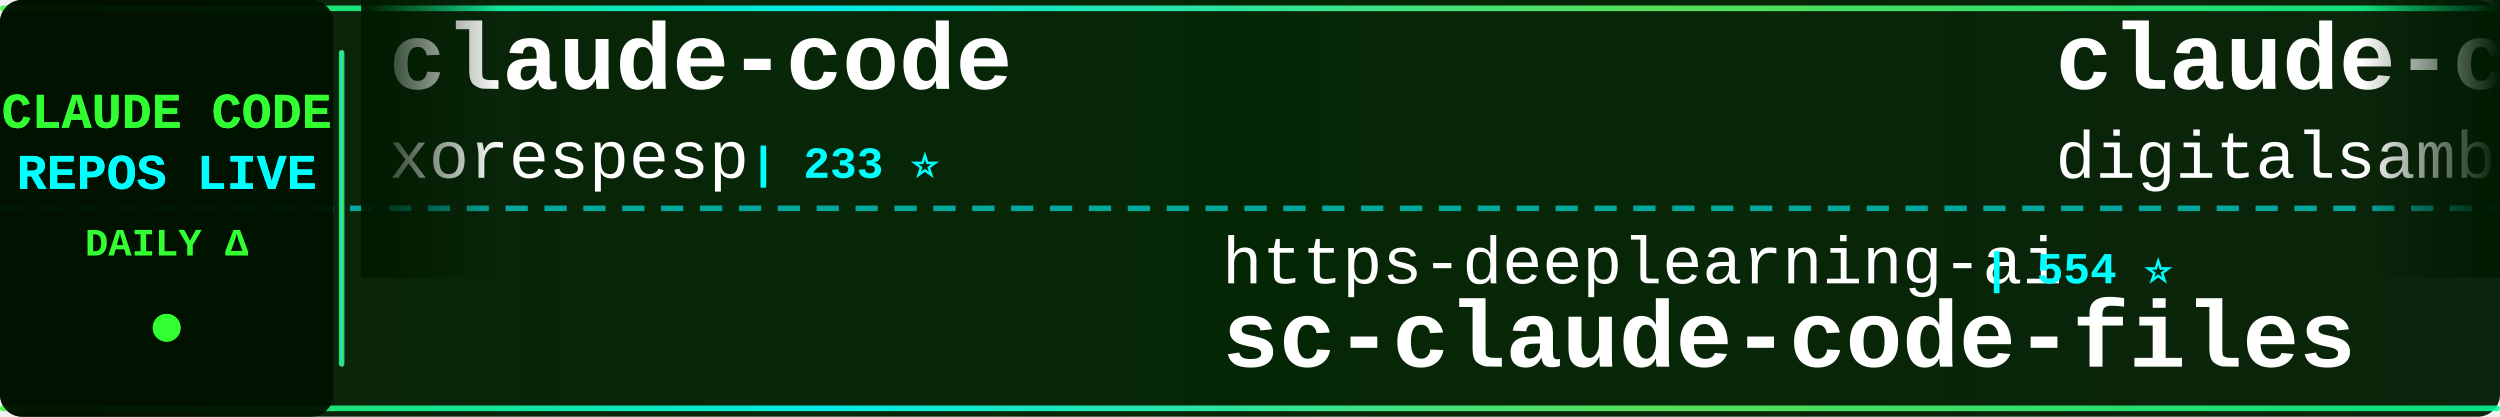
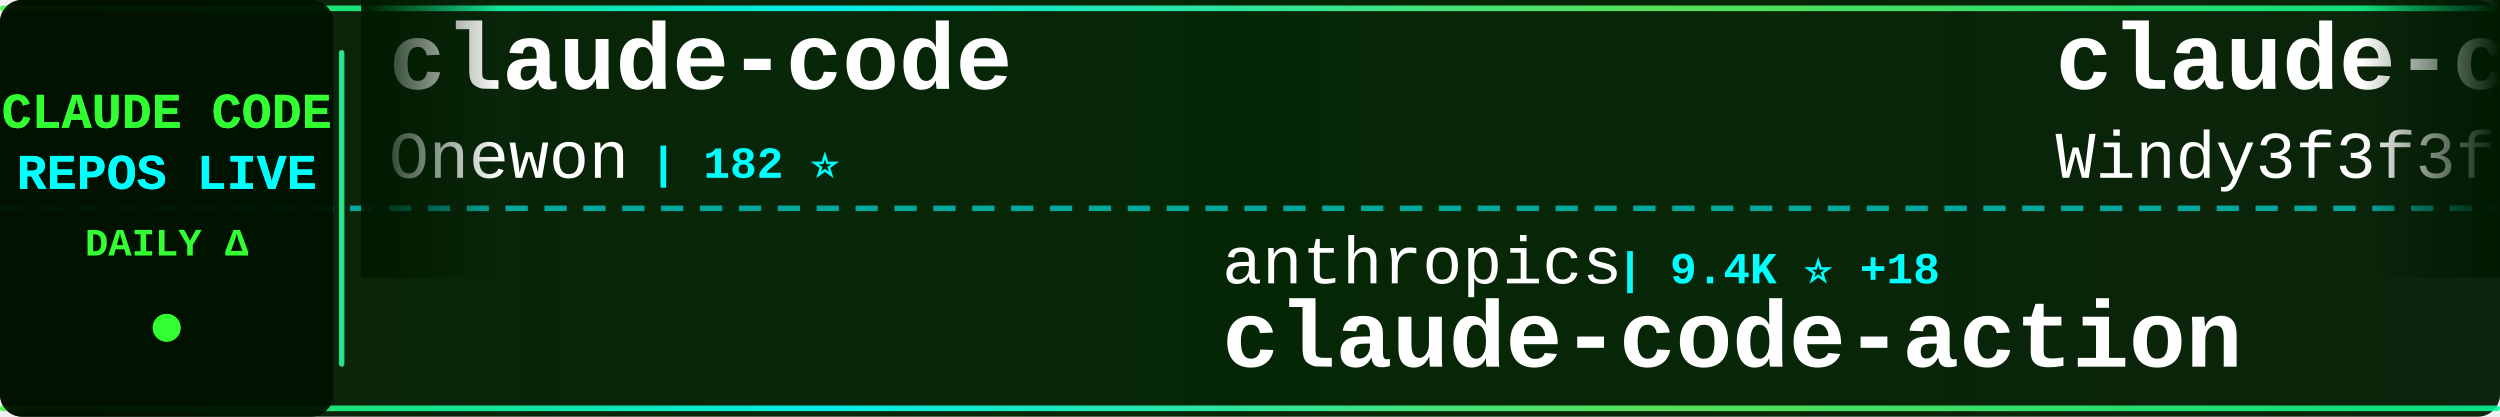
<svg xmlns="http://www.w3.org/2000/svg" width="900" height="150">
  <defs>
    <linearGradient id="tickerBg" x1="0%" y1="0%" x2="100%" y2="0%">
      <stop offset="0%" style="stop-color:#001a00;stop-opacity:0.95" />
      <stop offset="50%" style="stop-color:#002200;stop-opacity:0.98" />
      <stop offset="100%" style="stop-color:#001a00;stop-opacity:0.95" />
    </linearGradient>
    <linearGradient id="borderGrad" x1="0%" y1="0%" x2="100%" y2="0%">
      <stop offset="0%" style="stop-color:#33ff33;stop-opacity:0.85">
        <animate attributeName="stop-opacity" values="0.85;1;0.85" dur="2s" repeatCount="indefinite" />
      </stop>
      <stop offset="33%" style="stop-color:#00ffff;stop-opacity:0.9">
        <animate attributeName="stop-opacity" values="0.9;1;0.9" dur="2.2s" repeatCount="indefinite" />
      </stop>
      <stop offset="66%" style="stop-color:#66ff66;stop-opacity:0.85">
        <animate attributeName="stop-opacity" values="0.85;1;0.85" dur="1.8s" repeatCount="indefinite" />
      </stop>
      <stop offset="100%" style="stop-color:#00ff99;stop-opacity:0.85">
        <animate attributeName="stop-opacity" values="0.85;1;0.85" dur="2s" repeatCount="indefinite" />
      </stop>
    </linearGradient>
    <filter id="textGlow">
      <feGaussianBlur stdDeviation="0.1" result="coloredBlur" />
      <feMerge>
        <feMergeNode in="coloredBlur" />
        <feMergeNode in="SourceGraphic" />
      </feMerge>
    </filter>
    <filter id="metricGlow">
      <feGaussianBlur stdDeviation="0.2" result="coloredBlur" />
      <feMerge>
        <feMergeNode in="coloredBlur" />
        <feMergeNode in="SourceGraphic" />
      </feMerge>
    </filter>
    <linearGradient id="leftFade" x1="0%" y1="0%" x2="100%" y2="0%">
      <stop offset="0%" style="stop-color:#001a00;stop-opacity:1" />
      <stop offset="100%" style="stop-color:#001a00;stop-opacity:0" />
    </linearGradient>
    <linearGradient id="rightFade" x1="0%" y1="0%" x2="100%" y2="0%">
      <stop offset="0%" style="stop-color:#001a00;stop-opacity:0" />
      <stop offset="100%" style="stop-color:#001a00;stop-opacity:1" />
    </linearGradient>
  </defs>
  <rect width="900" height="150" fill="url(#tickerBg)" rx="8" />
  <rect x="0" y="2" width="900" height="2" fill="url(#borderGrad)" rx="1" />
  <rect x="0" y="146" width="900" height="2" fill="url(#borderGrad)" rx="1" />
  <line x1="0" y1="75" x2="900" y2="75" stroke="#00ffff" stroke-width="2" stroke-dasharray="8 6" opacity="0.6" />
  <rect x="0" y="0" width="120" height="150" fill="#001100" opacity="0.95" rx="8" />
  <text x="60" y="46" font-family="'Courier New', monospace" font-size="18" font-weight="bold" fill="#33ff33" text-anchor="middle" filter="url(#textGlow)">
    CLAUDE CODE
  </text>
  <text x="60" y="68" font-family="'Courier New', monospace" font-size="18" font-weight="bold" fill="#00ffff" text-anchor="middle" filter="url(#textGlow)">
    REPOS LIVE
  </text>
  <text x="60" y="92" font-family="'Courier New', monospace" font-size="14" font-weight="bold" fill="#33ff33" text-anchor="middle">
    DAILY Δ
  </text>
  <circle cx="60" cy="118" r="5" fill="#33ff33" filter="url(#metricGlow)">
    <animate attributeName="r" values="4;6;4" dur="1.5s" repeatCount="indefinite" />
    <animate attributeName="opacity" values="0.6;1;0.6" dur="1.5s" repeatCount="indefinite" />
  </circle>
  <rect x="122" y="18" width="2" height="114" fill="url(#borderGrad)" rx="1" />
  <clipPath id="tickerClip">
    <rect x="130" y="0" width="770" height="150" />
  </clipPath>
  <g clip-path="url(#tickerClip)">
    <g id="tickerItems">
      <animateTransform attributeName="transform" attributeType="XML" type="translate" from="0 0" to="-3000 0" dur="54s" repeatCount="indefinite" />
      <g transform="translate(0, 0)">
        <text x="140" y="32" font-family="'Courier New', monospace" font-size="34" font-weight="bold" fill="#ffffff">claude-code</text>
-         <text x="140" y="64" font-family="'Courier New', monospace" font-size="24" font-weight="normal" fill="#ffffff" opacity="1.0">xorespesp</text>
-         <text x="270" y="64" font-family="'Courier New', monospace" font-size="16" font-weight="bold" fill="#00ffff"> | 233 ⭐</text>
+         <text x="140" y="64" font-family="'Courier New', monospace" font-size="24" font-weight="normal" fill="#ffffff" opacity="1.0">Onewon</text>
+         <text x="234" y="64" font-family="'Courier New', monospace" font-size="16" font-weight="bold" fill="#00ffff"> | 182 ⭐</text>
      </g>
      <g transform="translate(300, 0)">
-         <text x="140" y="102" font-family="'Courier New', monospace" font-size="24" font-weight="normal" fill="#ffffff" opacity="1.0">https-deeplearning-ai</text>
-         <text x="414" y="102" font-family="'Courier New', monospace" font-size="16" font-weight="bold" fill="#00ffff"> | 554 ⭐</text>
-         <text x="140" y="132" font-family="'Courier New', monospace" font-size="34" font-weight="bold" fill="#ffffff">sc-claude-code-files</text>
+         <text x="140" y="102" font-family="'Courier New', monospace" font-size="24" font-weight="normal" fill="#ffffff" opacity="1.0">anthropics</text>
+         <text x="282" y="102" font-family="'Courier New', monospace" font-size="16" font-weight="bold" fill="#00ffff"> | 9.4K ⭐ +18</text>
+         <text x="140" y="132" font-family="'Courier New', monospace" font-size="34" font-weight="bold" fill="#ffffff">claude-code-action</text>
      </g>
      <g transform="translate(600, 0)">
-         <text x="140" y="32" font-family="'Courier New', monospace" font-size="34" font-weight="bold" fill="#ffffff">claude-code-video-toolki...</text>
-         <text x="140" y="64" font-family="'Courier New', monospace" font-size="24" font-weight="normal" fill="#ffffff" opacity="1.0">digitalsamba</text>
-         <text x="306" y="64" font-family="'Courier New', monospace" font-size="16" font-weight="bold" fill="#00ffff"> | 2.2K ⭐</text>
+         <text x="140" y="32" font-family="'Courier New', monospace" font-size="34" font-weight="bold" fill="#ffffff">claude-code-from-scratch</text>
+         <text x="140" y="64" font-family="'Courier New', monospace" font-size="24" font-weight="normal" fill="#ffffff" opacity="1.0">Windy3f3f3f3f</text>
+         <text x="318" y="64" font-family="'Courier New', monospace" font-size="16" font-weight="bold" fill="#00ffff"> | 2.7K ⭐ +1</text>
      </g>
      <g transform="translate(900, 0)">
        <text x="140" y="102" font-family="'Courier New', monospace" font-size="24" font-weight="normal" fill="#ffffff" opacity="1.0">wanshuiyin</text>
-         <text x="282" y="102" font-family="'Courier New', monospace" font-size="16" font-weight="bold" fill="#00ffff"> | 16.9K ⭐ +2</text>
+         <text x="282" y="102" font-family="'Courier New', monospace" font-size="16" font-weight="bold" fill="#00ffff"> | 16.9K ⭐ +13</text>
        <text x="140" y="132" font-family="'Courier New', monospace" font-size="34" font-weight="bold" fill="#ffffff">Auto-claude-code-researc...</text>
      </g>
      <g transform="translate(1200, 0)">
-         <text x="140" y="32" font-family="'Courier New', monospace" font-size="34" font-weight="bold" fill="#ffffff">claude-code-hub</text>
-         <text x="140" y="64" font-family="'Courier New', monospace" font-size="24" font-weight="normal" fill="#ffffff" opacity="1.0">ding113</text>
-         <text x="246" y="64" font-family="'Courier New', monospace" font-size="16" font-weight="bold" fill="#00ffff"> | 3.4K ⭐</text>
+         <text x="140" y="32" font-family="'Courier New', monospace" font-size="34" font-weight="bold" fill="#ffffff">skills</text>
+         <text x="140" y="64" font-family="'Courier New', monospace" font-size="24" font-weight="normal" fill="#ffffff" opacity="1.0">anthropics</text>
+         <text x="282" y="64" font-family="'Courier New', monospace" font-size="16" font-weight="bold" fill="#00ffff"> | 179.5K ⭐ +46</text>
      </g>
      <g transform="translate(1500, 0)">
-         <text x="140" y="102" font-family="'Courier New', monospace" font-size="24" font-weight="normal" fill="#ffffff" opacity="1.0">asgeirtj</text>
-         <text x="258" y="102" font-family="'Courier New', monospace" font-size="16" font-weight="bold" fill="#00ffff"> | 68.8K ⭐ +13</text>
-         <text x="140" y="132" font-family="'Courier New', monospace" font-size="34" font-weight="bold" fill="#ffffff">system_prompts_leaks</text>
+         <text x="140" y="102" font-family="'Courier New', monospace" font-size="24" font-weight="normal" fill="#ffffff" opacity="1.0">Piebald-AI</text>
+         <text x="282" y="102" font-family="'Courier New', monospace" font-size="16" font-weight="bold" fill="#00ffff"> | 12.8K ⭐ +4</text>
+         <text x="140" y="132" font-family="'Courier New', monospace" font-size="34" font-weight="bold" fill="#ffffff">claude-code-system-promp...</text>
      </g>
      <g transform="translate(1800, 0)">
-         <text x="140" y="32" font-family="'Courier New', monospace" font-size="34" font-weight="bold" fill="#ffffff">claude-code</text>
-         <text x="140" y="64" font-family="'Courier New', monospace" font-size="24" font-weight="normal" fill="#ffffff" opacity="1.0">jarmuine</text>
-         <text x="258" y="64" font-family="'Courier New', monospace" font-size="16" font-weight="bold" fill="#00ffff"> | 2.3K ⭐ +1</text>
+         <text x="140" y="32" font-family="'Courier New', monospace" font-size="34" font-weight="bold" fill="#ffffff">claude-code-tudou</text>
+         <text x="140" y="64" font-family="'Courier New', monospace" font-size="24" font-weight="normal" fill="#ffffff" opacity="1.0">AICoderTudou</text>
+         <text x="306" y="64" font-family="'Courier New', monospace" font-size="16" font-weight="bold" fill="#00ffff"> | 494 ⭐</text>
      </g>
      <g transform="translate(2100, 0)">
-         <text x="140" y="102" font-family="'Courier New', monospace" font-size="24" font-weight="normal" fill="#ffffff" opacity="1.0">daymade</text>
-         <text x="246" y="102" font-family="'Courier New', monospace" font-size="16" font-weight="bold" fill="#00ffff"> | 1.4K ⭐</text>
-         <text x="140" y="132" font-family="'Courier New', monospace" font-size="34" font-weight="bold" fill="#ffffff">claude-code-skills</text>
+         <text x="140" y="102" font-family="'Courier New', monospace" font-size="24" font-weight="normal" fill="#ffffff" opacity="1.0">andrew-kramer-inno</text>
+         <text x="378" y="102" font-family="'Courier New', monospace" font-size="16" font-weight="bold" fill="#00ffff"> | 595 ⭐</text>
+         <text x="140" y="132" font-family="'Courier New', monospace" font-size="34" font-weight="bold" fill="#ffffff">claude-code-source-build</text>
      </g>
      <g transform="translate(2400, 0)">
-         <text x="140" y="32" font-family="'Courier New', monospace" font-size="34" font-weight="bold" fill="#ffffff">claude-code-system-promp...</text>
-         <text x="140" y="64" font-family="'Courier New', monospace" font-size="24" font-weight="normal" fill="#ffffff" opacity="1.0">Piebald-AI</text>
-         <text x="282" y="64" font-family="'Courier New', monospace" font-size="16" font-weight="bold" fill="#00ffff"> | 12.8K ⭐ -1</text>
+         <text x="140" y="32" font-family="'Courier New', monospace" font-size="34" font-weight="bold" fill="#ffffff">free-claude-code</text>
+         <text x="140" y="64" font-family="'Courier New', monospace" font-size="24" font-weight="normal" fill="#ffffff" opacity="1.0">Alishahryar1</text>
+         <text x="306" y="64" font-family="'Courier New', monospace" font-size="16" font-weight="bold" fill="#00ffff"> | 56.4K ⭐ +29</text>
      </g>
      <g transform="translate(2700, 0)">
-         <text x="140" y="102" font-family="'Courier New', monospace" font-size="24" font-weight="normal" fill="#ffffff" opacity="1.0">lintsinghua</text>
-         <text x="294" y="102" font-family="'Courier New', monospace" font-size="16" font-weight="bold" fill="#00ffff"> | 4.3K ⭐</text>
-         <text x="140" y="132" font-family="'Courier New', monospace" font-size="34" font-weight="bold" fill="#ffffff">claude-code-book</text>
+         <text x="140" y="102" font-family="'Courier New', monospace" font-size="24" font-weight="normal" fill="#ffffff" opacity="1.0">luyao618</text>
+         <text x="258" y="102" font-family="'Courier New', monospace" font-size="16" font-weight="bold" fill="#00ffff"> | 1.7K ⭐</text>
+         <text x="140" y="132" font-family="'Courier New', monospace" font-size="34" font-weight="bold" fill="#ffffff">Claude-Code-Source-Study</text>
      </g>
      <g transform="translate(3000, 0)">
        <text x="140" y="32" font-family="'Courier New', monospace" font-size="34" font-weight="bold" fill="#ffffff">claude-code</text>
-         <text x="140" y="64" font-family="'Courier New', monospace" font-size="24" font-weight="normal" fill="#ffffff" opacity="1.0">xorespesp</text>
-         <text x="270" y="64" font-family="'Courier New', monospace" font-size="16" font-weight="bold" fill="#00ffff"> | 233 ⭐</text>
+         <text x="140" y="64" font-family="'Courier New', monospace" font-size="24" font-weight="normal" fill="#ffffff" opacity="1.0">Onewon</text>
+         <text x="234" y="64" font-family="'Courier New', monospace" font-size="16" font-weight="bold" fill="#00ffff"> | 182 ⭐</text>
      </g>
      <g transform="translate(3300, 0)">
-         <text x="140" y="102" font-family="'Courier New', monospace" font-size="24" font-weight="normal" fill="#ffffff" opacity="1.0">https-deeplearning-ai</text>
-         <text x="414" y="102" font-family="'Courier New', monospace" font-size="16" font-weight="bold" fill="#00ffff"> | 554 ⭐</text>
-         <text x="140" y="132" font-family="'Courier New', monospace" font-size="34" font-weight="bold" fill="#ffffff">sc-claude-code-files</text>
+         <text x="140" y="102" font-family="'Courier New', monospace" font-size="24" font-weight="normal" fill="#ffffff" opacity="1.0">anthropics</text>
+         <text x="282" y="102" font-family="'Courier New', monospace" font-size="16" font-weight="bold" fill="#00ffff"> | 9.4K ⭐ +18</text>
+         <text x="140" y="132" font-family="'Courier New', monospace" font-size="34" font-weight="bold" fill="#ffffff">claude-code-action</text>
      </g>
      <g transform="translate(3600, 0)">
-         <text x="140" y="32" font-family="'Courier New', monospace" font-size="34" font-weight="bold" fill="#ffffff">claude-code-video-toolki...</text>
-         <text x="140" y="64" font-family="'Courier New', monospace" font-size="24" font-weight="normal" fill="#ffffff" opacity="1.0">digitalsamba</text>
-         <text x="306" y="64" font-family="'Courier New', monospace" font-size="16" font-weight="bold" fill="#00ffff"> | 2.2K ⭐</text>
+         <text x="140" y="32" font-family="'Courier New', monospace" font-size="34" font-weight="bold" fill="#ffffff">claude-code-from-scratch</text>
+         <text x="140" y="64" font-family="'Courier New', monospace" font-size="24" font-weight="normal" fill="#ffffff" opacity="1.0">Windy3f3f3f3f</text>
+         <text x="318" y="64" font-family="'Courier New', monospace" font-size="16" font-weight="bold" fill="#00ffff"> | 2.7K ⭐ +1</text>
      </g>
      <g transform="translate(3900, 0)">
        <text x="140" y="102" font-family="'Courier New', monospace" font-size="24" font-weight="normal" fill="#ffffff" opacity="1.0">wanshuiyin</text>
-         <text x="282" y="102" font-family="'Courier New', monospace" font-size="16" font-weight="bold" fill="#00ffff"> | 16.9K ⭐ +2</text>
+         <text x="282" y="102" font-family="'Courier New', monospace" font-size="16" font-weight="bold" fill="#00ffff"> | 16.9K ⭐ +13</text>
        <text x="140" y="132" font-family="'Courier New', monospace" font-size="34" font-weight="bold" fill="#ffffff">Auto-claude-code-researc...</text>
      </g>
    </g>
  </g>
  <rect x="130" y="0" width="50" height="100" fill="url(#leftFade)" />
  <rect x="850" y="0" width="50" height="100" fill="url(#rightFade)" />
</svg>
